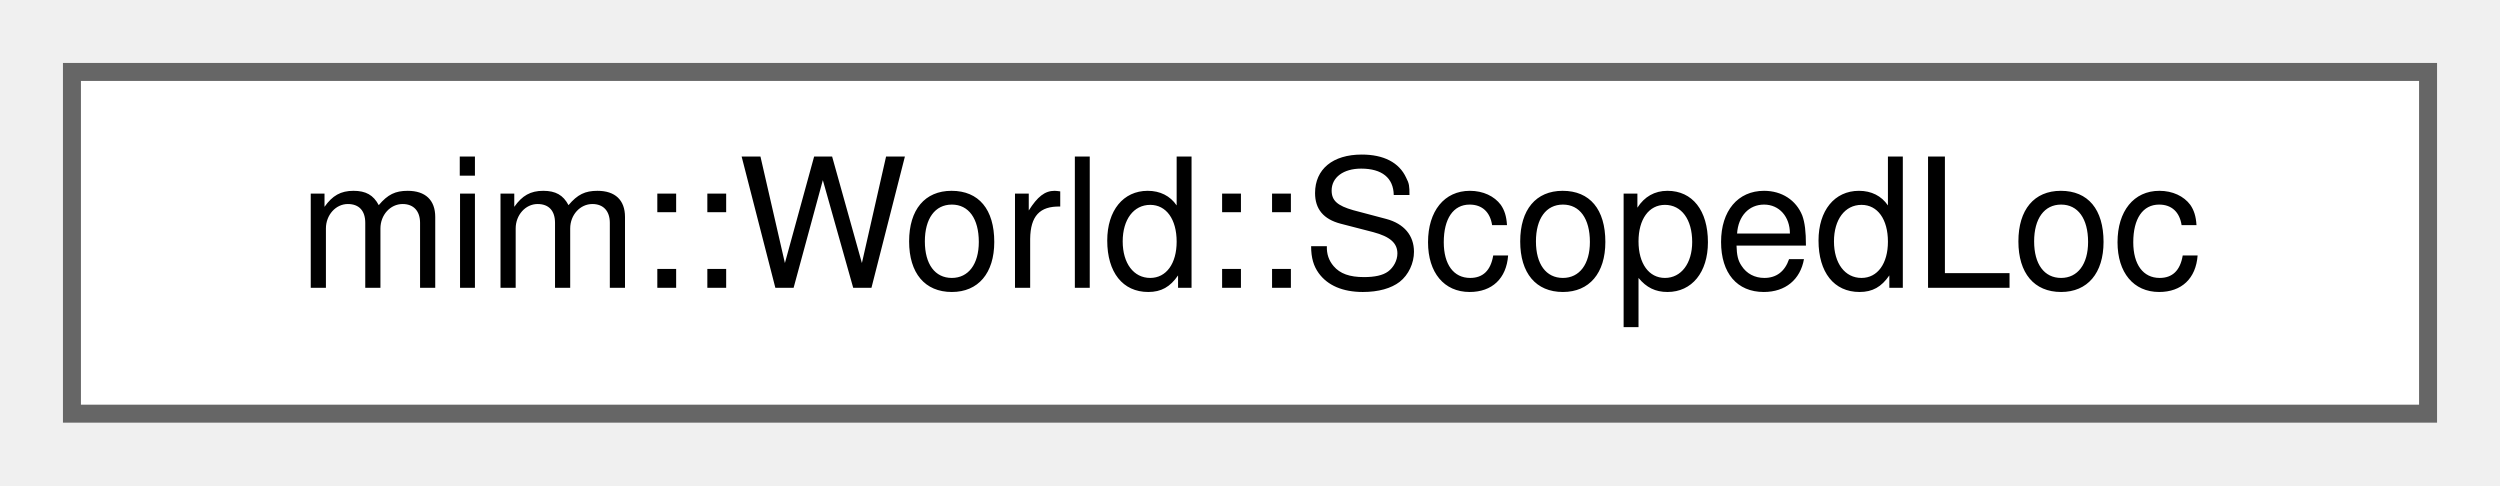
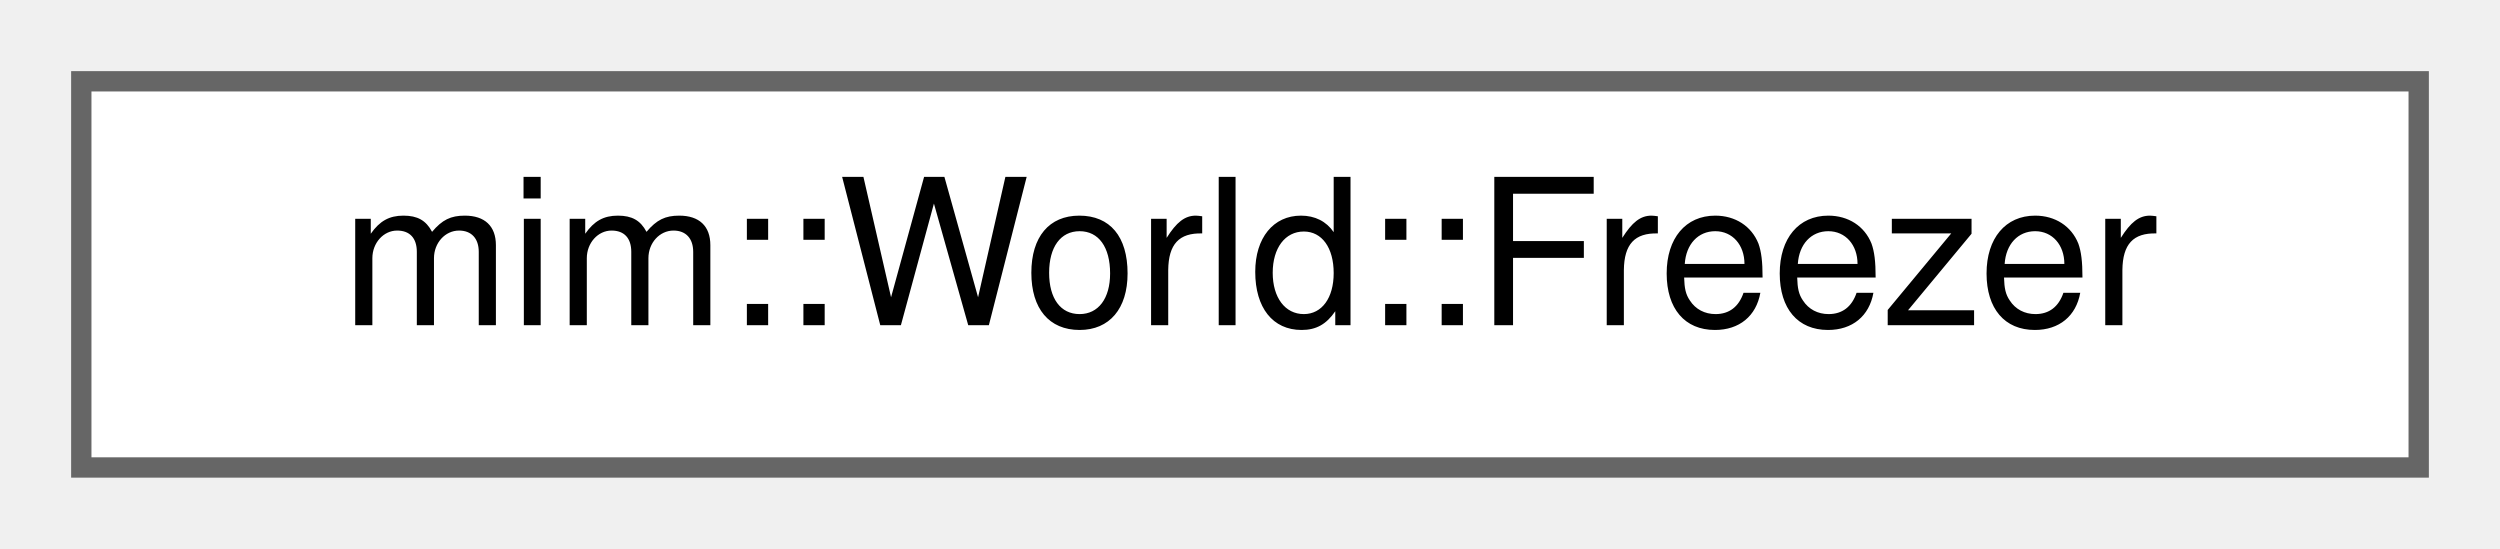
- <svg xmlns="http://www.w3.org/2000/svg" xmlns:xlink="http://www.w3.org/1999/xlink" width="139pt" height="27pt" viewBox="0.00 0.00 139.00 27.00">
+ <svg xmlns="http://www.w3.org/2000/svg" xmlns:xlink="http://www.w3.org/1999/xlink" width="123pt" height="27pt" viewBox="0.00 0.00 123.00 27.00">
  <g id="graph0" class="graph" transform="scale(1 1) rotate(0) translate(4 23)">
    <g id="Node000000" class="node">
      <g id="a_Node000000">
-         <a xlink:href="structmim_1_1World_1_1ScopedLoc.html" target="_top" xlink:title=" ">
-           <polygon fill="white" stroke="#666666" points="131,-19 0,-19 0,0 131,0 131,-19" />
-           <text text-anchor="middle" x="65.5" y="-7" font-family="Helvetica,sans-Serif" font-size="10.00">mim::World::ScopedLoc</text>
+         <a xlink:href="structmim_1_1World_1_1Freezer.html" target="_top" xlink:title="Use to World::freeze and automatically unfreeze at the end of scope.">
+           <polygon fill="white" stroke="#666666" points="115,-19 0,-19 0,0 115,0 115,-19" />
+           <text text-anchor="middle" x="57.5" y="-7" font-family="Helvetica,sans-Serif" font-size="10.00">mim::World::Freezer</text>
        </a>
      </g>
    </g>
  </g>
</svg>
